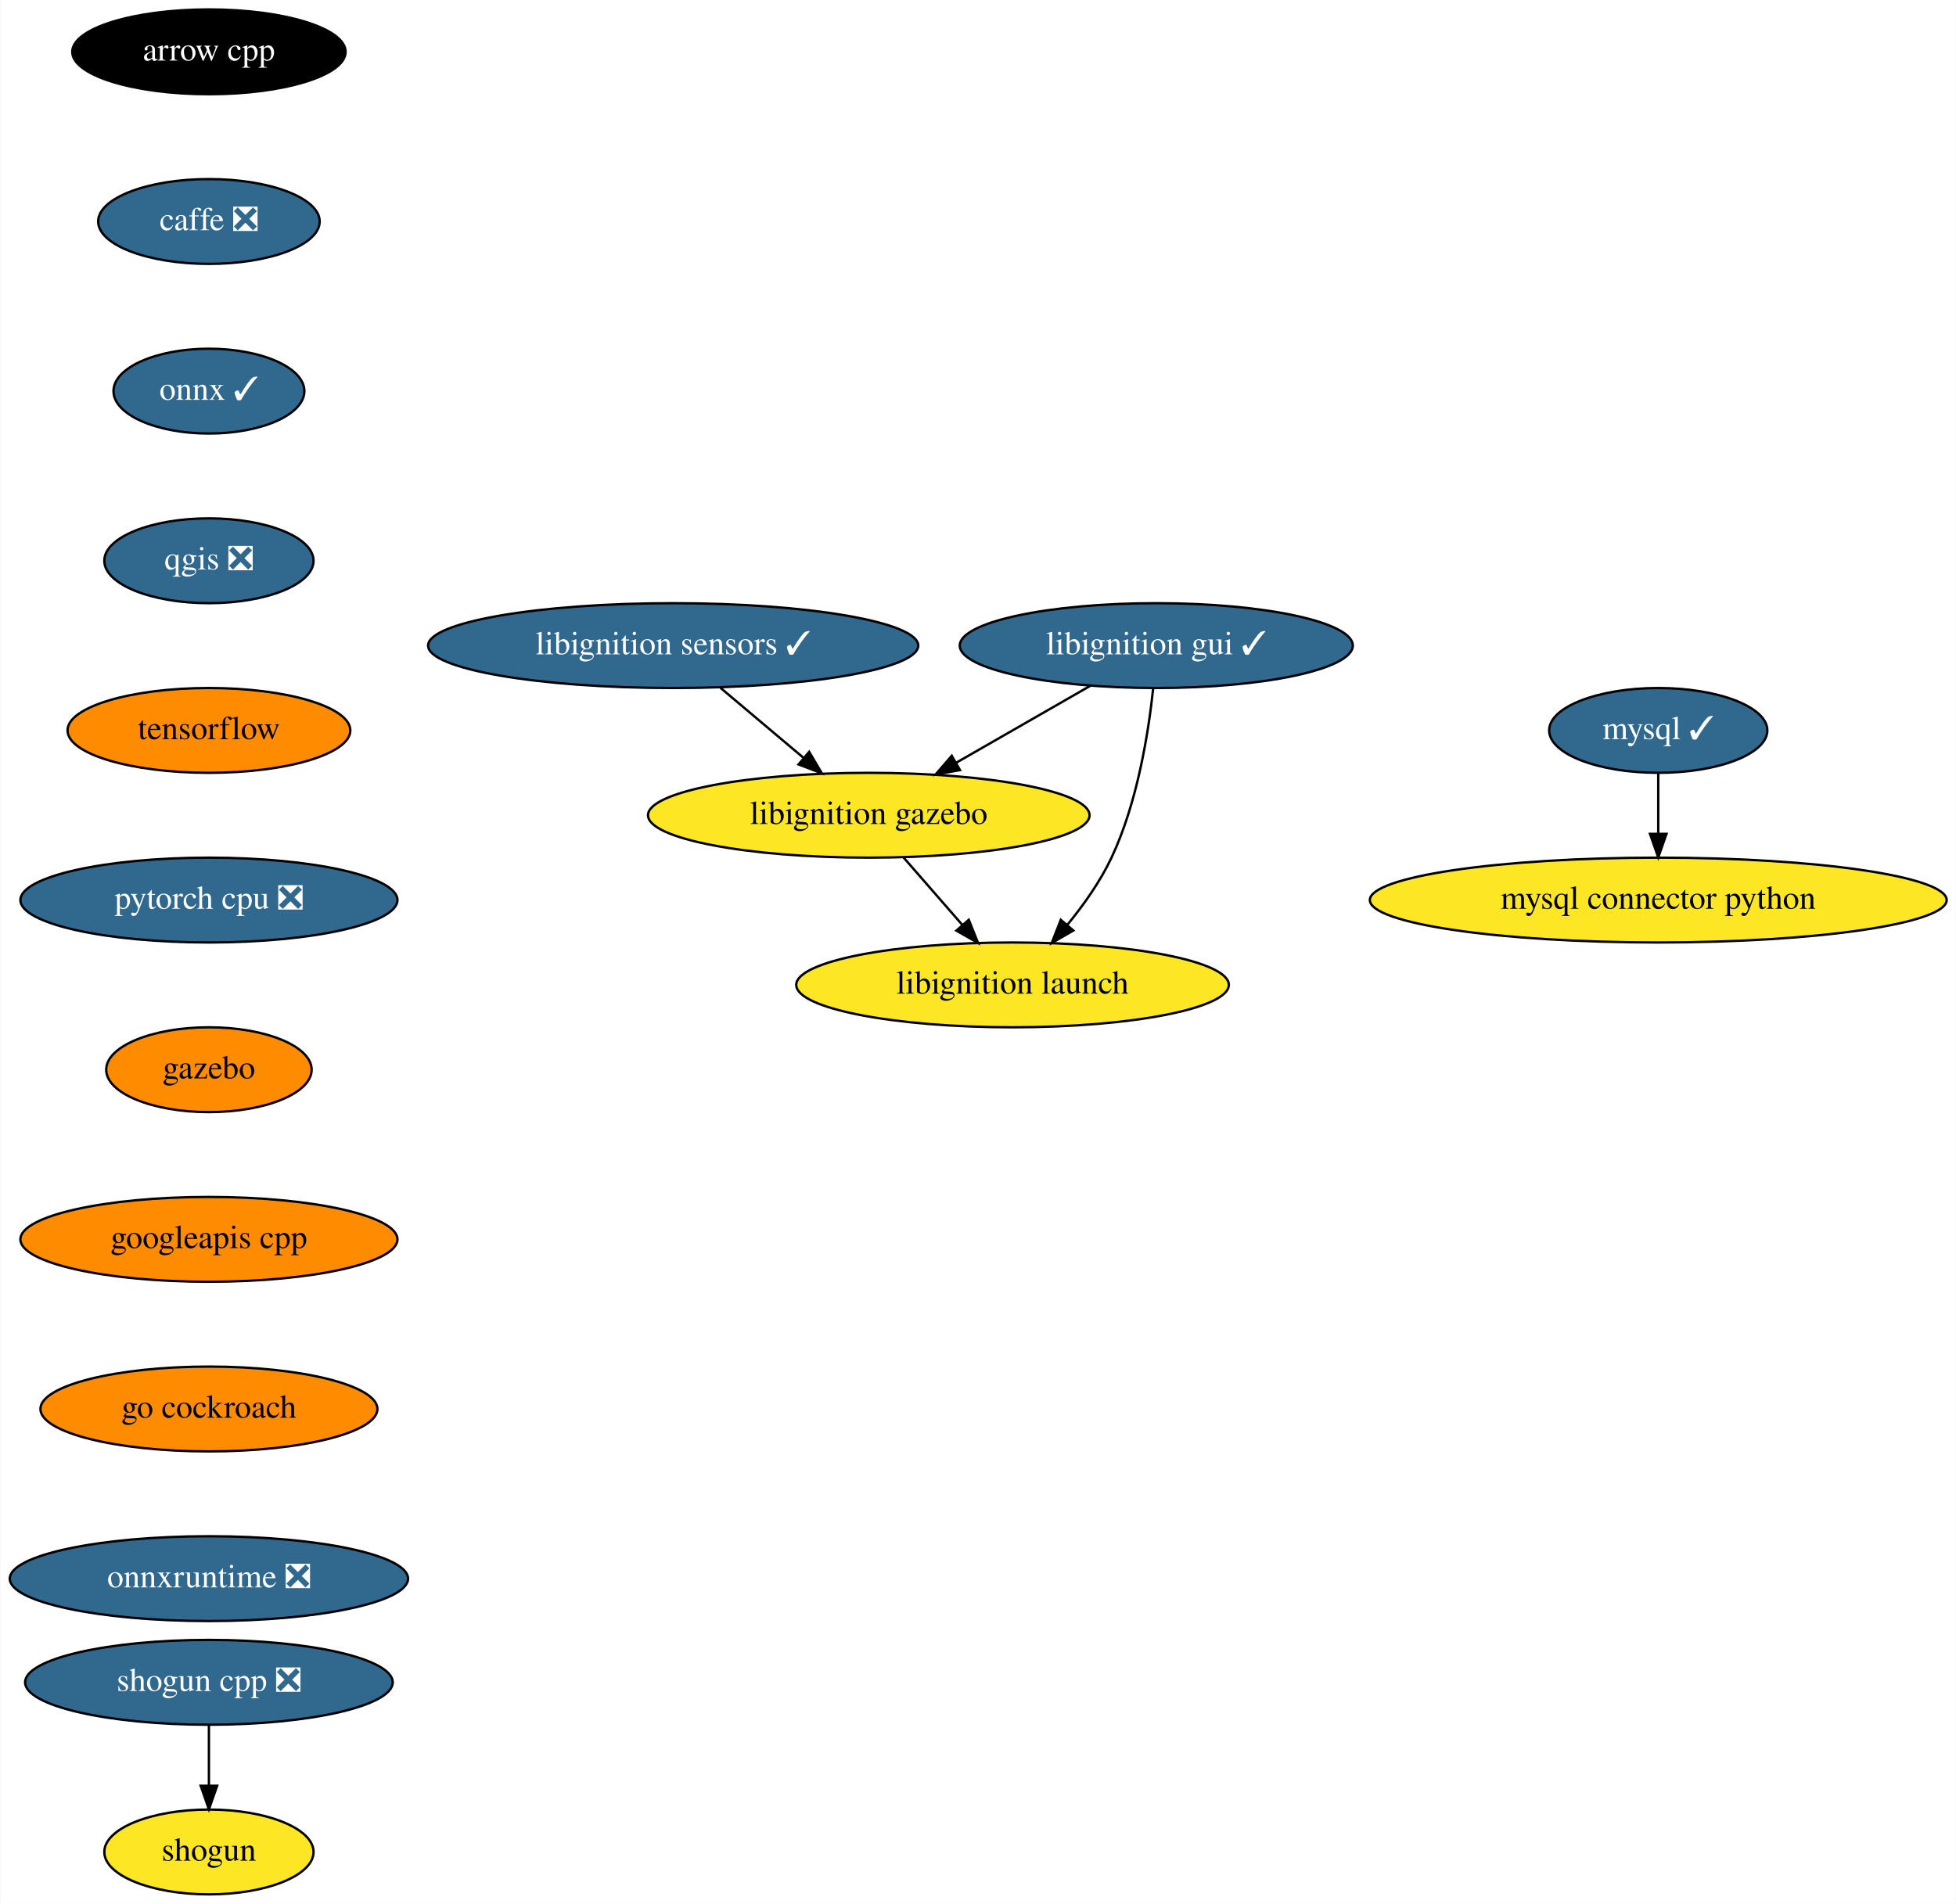
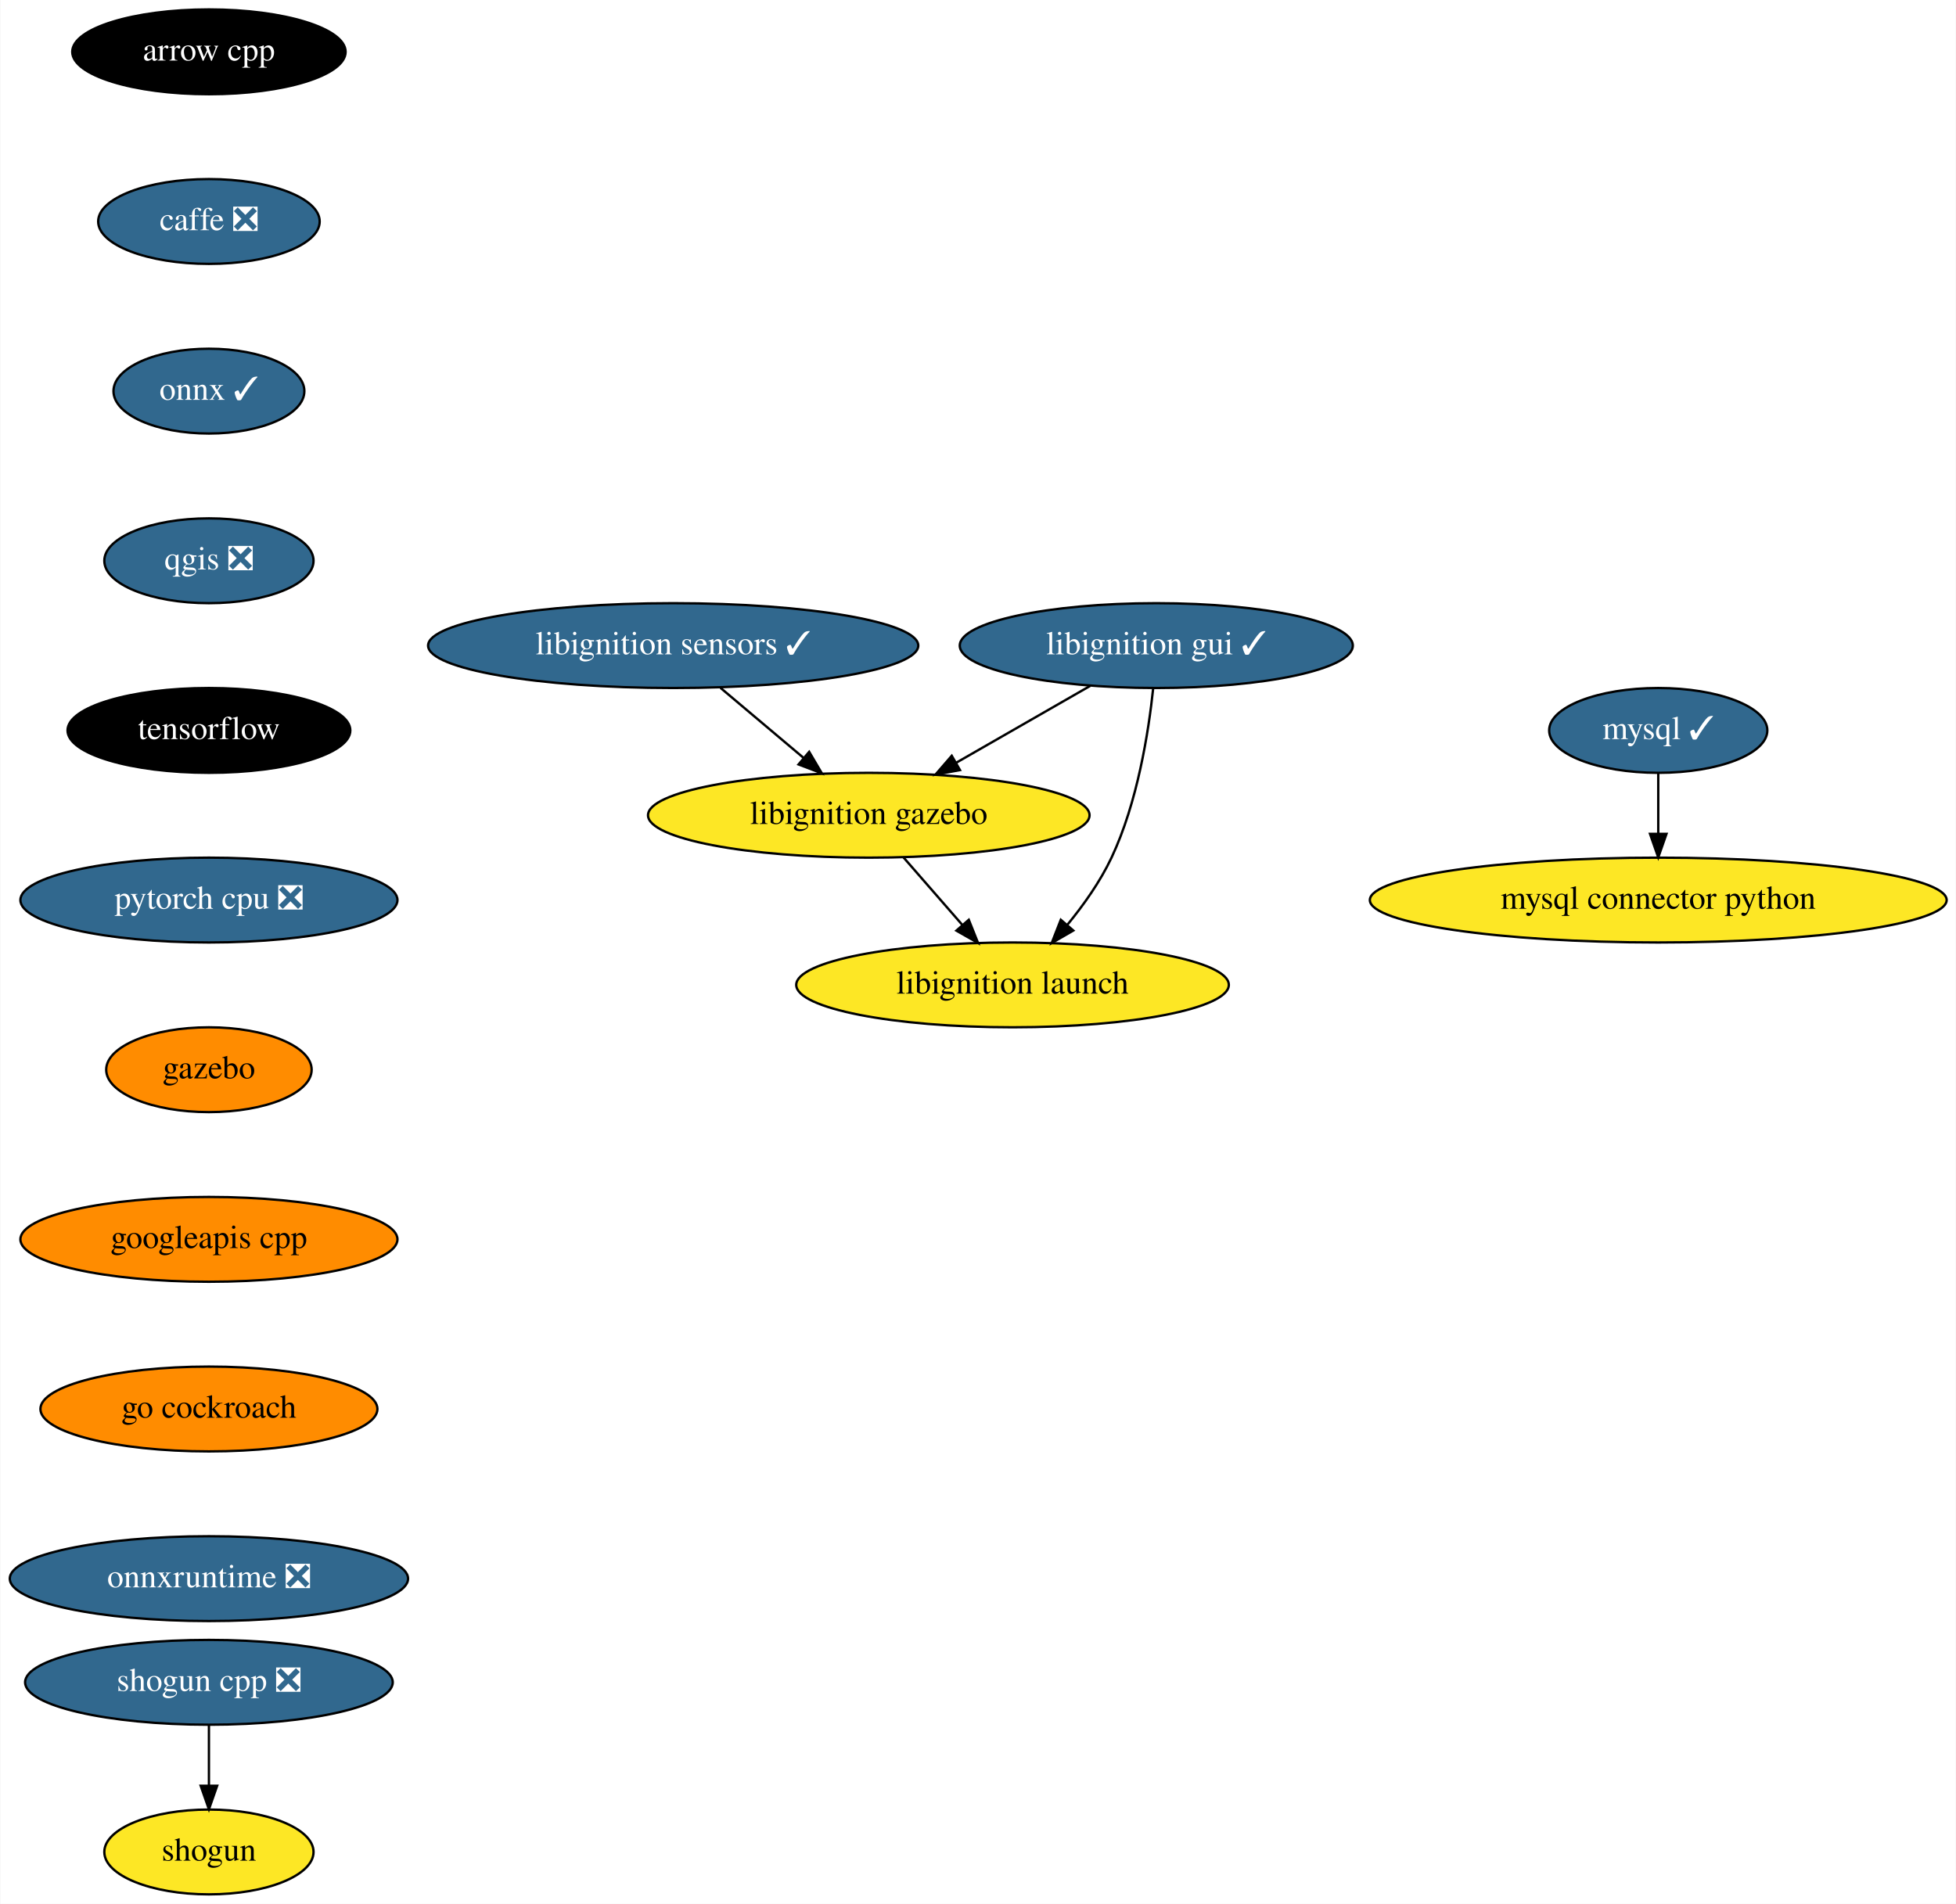
<svg xmlns="http://www.w3.org/2000/svg" xmlns:xlink="http://www.w3.org/1999/xlink" width="830pt" height="808pt" viewBox="0.00 0.00 829.69 808.00">
  <g id="graph0" class="graph" transform="scale(1 1) rotate(0) translate(4 804)">
    <polygon fill="white" stroke="transparent" points="-4,4 -4,-804 825.69,-804 825.69,4 -4,4" />
    <g id="node1" class="node">
      <g id="a_node1">
        <a xlink:href="https://github.com/conda-forge/arrow-cpp-feedstock" xlink:title="arrow cpp">
          <ellipse fill="#000000" stroke="black" cx="84.5" cy="-782" rx="58" ry="18" />
          <text text-anchor="middle" x="84.5" y="-778.3" font-family="Times,serif" font-size="14.00" fill="white">arrow cpp</text>
        </a>
      </g>
    </g>
    <g id="node2" class="node">
      <g id="a_node2">
        <a xlink:href="https://github.com/conda-forge/caffe-feedstock/pull/79" xlink:title="caffe ❎">
          <ellipse fill="#31688e" stroke="black" cx="84.5" cy="-710" rx="47" ry="18" />
          <text text-anchor="middle" x="84.5" y="-706.3" font-family="Times,serif" font-size="14.00" fill="white">caffe ❎</text>
        </a>
      </g>
    </g>
    <g id="node3" class="node">
      <g id="a_node3">
        <a xlink:href="https://github.com/conda-forge/onnx-feedstock/pull/75" xlink:title="onnx ✓">
          <ellipse fill="#31688e" stroke="black" cx="84.5" cy="-638" rx="40.5" ry="18" />
          <text text-anchor="middle" x="84.5" y="-634.3" font-family="Times,serif" font-size="14.00" fill="white">onnx ✓</text>
        </a>
      </g>
    </g>
    <g id="node6" class="node">
      <g id="a_node6">
        <a xlink:href="https://github.com/conda-forge/qgis-feedstock/pull/236" xlink:title="qgis ❎">
          <ellipse fill="#31688e" stroke="black" cx="84.5" cy="-566" rx="44.39" ry="18" />
          <text text-anchor="middle" x="84.5" y="-562.3" font-family="Times,serif" font-size="14.00" fill="white">qgis ❎</text>
        </a>
      </g>
    </g>
    <g id="node4" class="node">
      <g id="a_node4">
        <a xlink:href="https://github.com/conda-forge/mysql-feedstock/pull/66" xlink:title="mysql ✓">
          <ellipse fill="#31688e" stroke="black" cx="699.5" cy="-494" rx="46.29" ry="18" />
          <text text-anchor="middle" x="699.5" y="-490.3" font-family="Times,serif" font-size="14.00" fill="white">mysql ✓</text>
        </a>
      </g>
    </g>
    <g id="node5" class="node">
      <g id="a_node5">
        <a xlink:href="https://github.com/conda-forge/mysql-connector-python-feedstock" xlink:title="mysql connector python">
          <ellipse fill="#fde725" stroke="black" cx="699.5" cy="-422" rx="122.38" ry="18" />
          <text text-anchor="middle" x="699.5" y="-418.3" font-family="Times,serif" font-size="14.00">mysql connector python</text>
        </a>
      </g>
    </g>
    <g id="edge3" class="edge">
      <path fill="none" stroke="black" d="M699.5,-475.7C699.5,-467.98 699.5,-458.71 699.5,-450.11" />
      <polygon fill="black" stroke="black" points="703,-450.1 699.5,-440.1 696,-450.1 703,-450.1" />
    </g>
    <g id="node7" class="node">
      <g id="a_node7">
        <a xlink:href="https://github.com/conda-forge/tensorflow-feedstock" xlink:title="tensorflow">
-           <ellipse fill="#ff8c00" stroke="black" cx="84.5" cy="-494" rx="60" ry="18" />
-           <text text-anchor="middle" x="84.5" y="-490.3" font-family="Times,serif" font-size="14.00">tensorflow</text>
+           <ellipse fill="#000000" stroke="black" cx="84.5" cy="-494" rx="60" ry="18" />
+           <text text-anchor="middle" x="84.5" y="-490.3" font-family="Times,serif" font-size="14.00" fill="white">tensorflow</text>
        </a>
      </g>
    </g>
    <g id="node10" class="node">
      <g id="a_node10">
        <a xlink:href="https://github.com/conda-forge/pytorch-cpu-feedstock/pull/97" xlink:title="pytorch cpu ❎">
          <ellipse fill="#31688e" stroke="black" cx="84.5" cy="-422" rx="80" ry="18" />
          <text text-anchor="middle" x="84.5" y="-418.3" font-family="Times,serif" font-size="14.00" fill="white">pytorch cpu ❎</text>
        </a>
      </g>
    </g>
    <g id="node8" class="node">
      <g id="a_node8">
        <a xlink:href="https://github.com/conda-forge/shogun-feedstock" xlink:title="shogun">
          <ellipse fill="#fde725" stroke="black" cx="84.5" cy="-18" rx="44.39" ry="18" />
          <text text-anchor="middle" x="84.5" y="-14.3" font-family="Times,serif" font-size="14.00">shogun</text>
        </a>
      </g>
    </g>
    <g id="node9" class="node">
      <g id="a_node9">
        <a xlink:href="https://github.com/conda-forge/shogun-cpp-feedstock/pull/51" xlink:title="shogun cpp ❎">
          <ellipse fill="#31688e" stroke="black" cx="84.5" cy="-90" rx="78" ry="18" />
          <text text-anchor="middle" x="84.5" y="-86.3" font-family="Times,serif" font-size="14.00" fill="white">shogun cpp ❎</text>
        </a>
      </g>
    </g>
    <g id="edge6" class="edge">
      <path fill="none" stroke="black" d="M84.5,-71.7C84.5,-63.98 84.5,-54.71 84.5,-46.11" />
      <polygon fill="black" stroke="black" points="88,-46.1 84.5,-36.1 81,-46.1 88,-46.1" />
    </g>
    <g id="node11" class="node">
      <g id="a_node11">
        <a xlink:href="https://github.com/conda-forge/gazebo-feedstock" xlink:title="gazebo">
          <ellipse fill="#ff8c00" stroke="black" cx="84.5" cy="-350" rx="43.59" ry="18" />
          <text text-anchor="middle" x="84.5" y="-346.3" font-family="Times,serif" font-size="14.00">gazebo</text>
        </a>
      </g>
    </g>
    <g id="node12" class="node">
      <g id="a_node12">
        <a xlink:href="https://github.com/conda-forge/googleapis-cpp-feedstock" xlink:title="googleapis cpp">
          <ellipse fill="#ff8c00" stroke="black" cx="84.5" cy="-278" rx="80" ry="18" />
          <text text-anchor="middle" x="84.5" y="-274.3" font-family="Times,serif" font-size="14.00">googleapis cpp</text>
        </a>
      </g>
    </g>
    <g id="node13" class="node">
      <g id="a_node13">
        <a xlink:href="https://github.com/conda-forge/go-cockroach-feedstock" xlink:title="go cockroach">
          <ellipse fill="#ff8c00" stroke="black" cx="84.5" cy="-206" rx="71.5" ry="18" />
          <text text-anchor="middle" x="84.5" y="-202.3" font-family="Times,serif" font-size="14.00">go cockroach</text>
        </a>
      </g>
    </g>
    <g id="node14" class="node">
      <g id="a_node14">
        <a xlink:href="https://github.com/conda-forge/onnxruntime-feedstock/pull/32" xlink:title="onnxruntime ❎">
          <ellipse fill="#31688e" stroke="black" cx="84.5" cy="-134" rx="84.5" ry="18" />
          <text text-anchor="middle" x="84.5" y="-130.3" font-family="Times,serif" font-size="14.00" fill="white">onnxruntime ❎</text>
        </a>
      </g>
    </g>
    <g id="node15" class="node">
      <g id="a_node15">
        <a xlink:href="https://github.com/conda-forge/libignition-sensors-feedstock/pull/32" xlink:title="libignition sensors ✓">
          <ellipse fill="#31688e" stroke="black" cx="281.5" cy="-530" rx="104" ry="18" />
          <text text-anchor="middle" x="281.5" y="-526.3" font-family="Times,serif" font-size="14.00" fill="white">libignition sensors ✓</text>
        </a>
      </g>
    </g>
    <g id="node16" class="node">
      <g id="a_node16">
        <a xlink:href="https://github.com/conda-forge/libignition-gazebo-feedstock" xlink:title="libignition gazebo">
          <ellipse fill="#fde725" stroke="black" cx="364.5" cy="-458" rx="93.68" ry="18" />
          <text text-anchor="middle" x="364.5" y="-454.3" font-family="Times,serif" font-size="14.00">libignition gazebo</text>
        </a>
      </g>
    </g>
    <g id="edge12" class="edge">
      <path fill="none" stroke="black" d="M301.59,-512.05C312.19,-503.11 325.37,-492.01 336.91,-482.27" />
      <polygon fill="black" stroke="black" points="339.21,-484.91 344.59,-475.79 334.69,-479.56 339.21,-484.91" />
    </g>
    <g id="node17" class="node">
      <g id="a_node17">
        <a xlink:href="https://github.com/conda-forge/libignition-launch-feedstock" xlink:title="libignition launch">
          <ellipse fill="#fde725" stroke="black" cx="425.5" cy="-386" rx="91.78" ry="18" />
          <text text-anchor="middle" x="425.5" y="-382.3" font-family="Times,serif" font-size="14.00">libignition launch</text>
        </a>
      </g>
    </g>
    <g id="edge13" class="edge">
      <path fill="none" stroke="black" d="M379.27,-440.05C386.76,-431.46 396,-420.86 404.24,-411.4" />
      <polygon fill="black" stroke="black" points="406.94,-413.63 410.87,-403.79 401.66,-409.03 406.94,-413.63" />
    </g>
    <g id="node18" class="node">
      <g id="a_node18">
        <a xlink:href="https://github.com/conda-forge/libignition-gui-feedstock/pull/26" xlink:title="libignition gui ✓">
          <ellipse fill="#31688e" stroke="black" cx="486.5" cy="-530" rx="83.39" ry="18" />
          <text text-anchor="middle" x="486.5" y="-526.3" font-family="Times,serif" font-size="14.00" fill="white">libignition gui ✓</text>
        </a>
      </g>
    </g>
    <g id="edge14" class="edge">
      <path fill="none" stroke="black" d="M458.51,-512.94C441.58,-503.23 419.8,-490.73 401.47,-480.21" />
      <polygon fill="black" stroke="black" points="403.2,-477.17 392.78,-475.23 399.71,-483.24 403.2,-477.17" />
    </g>
    <g id="edge15" class="edge">
      <path fill="none" stroke="black" d="M485.18,-511.86C483.23,-493.37 478.54,-463.44 467.5,-440 462.72,-429.86 455.67,-419.91 448.7,-411.42" />
      <polygon fill="black" stroke="black" points="451.29,-409.07 442.12,-403.77 445.98,-413.63 451.29,-409.07" />
    </g>
  </g>
</svg>
